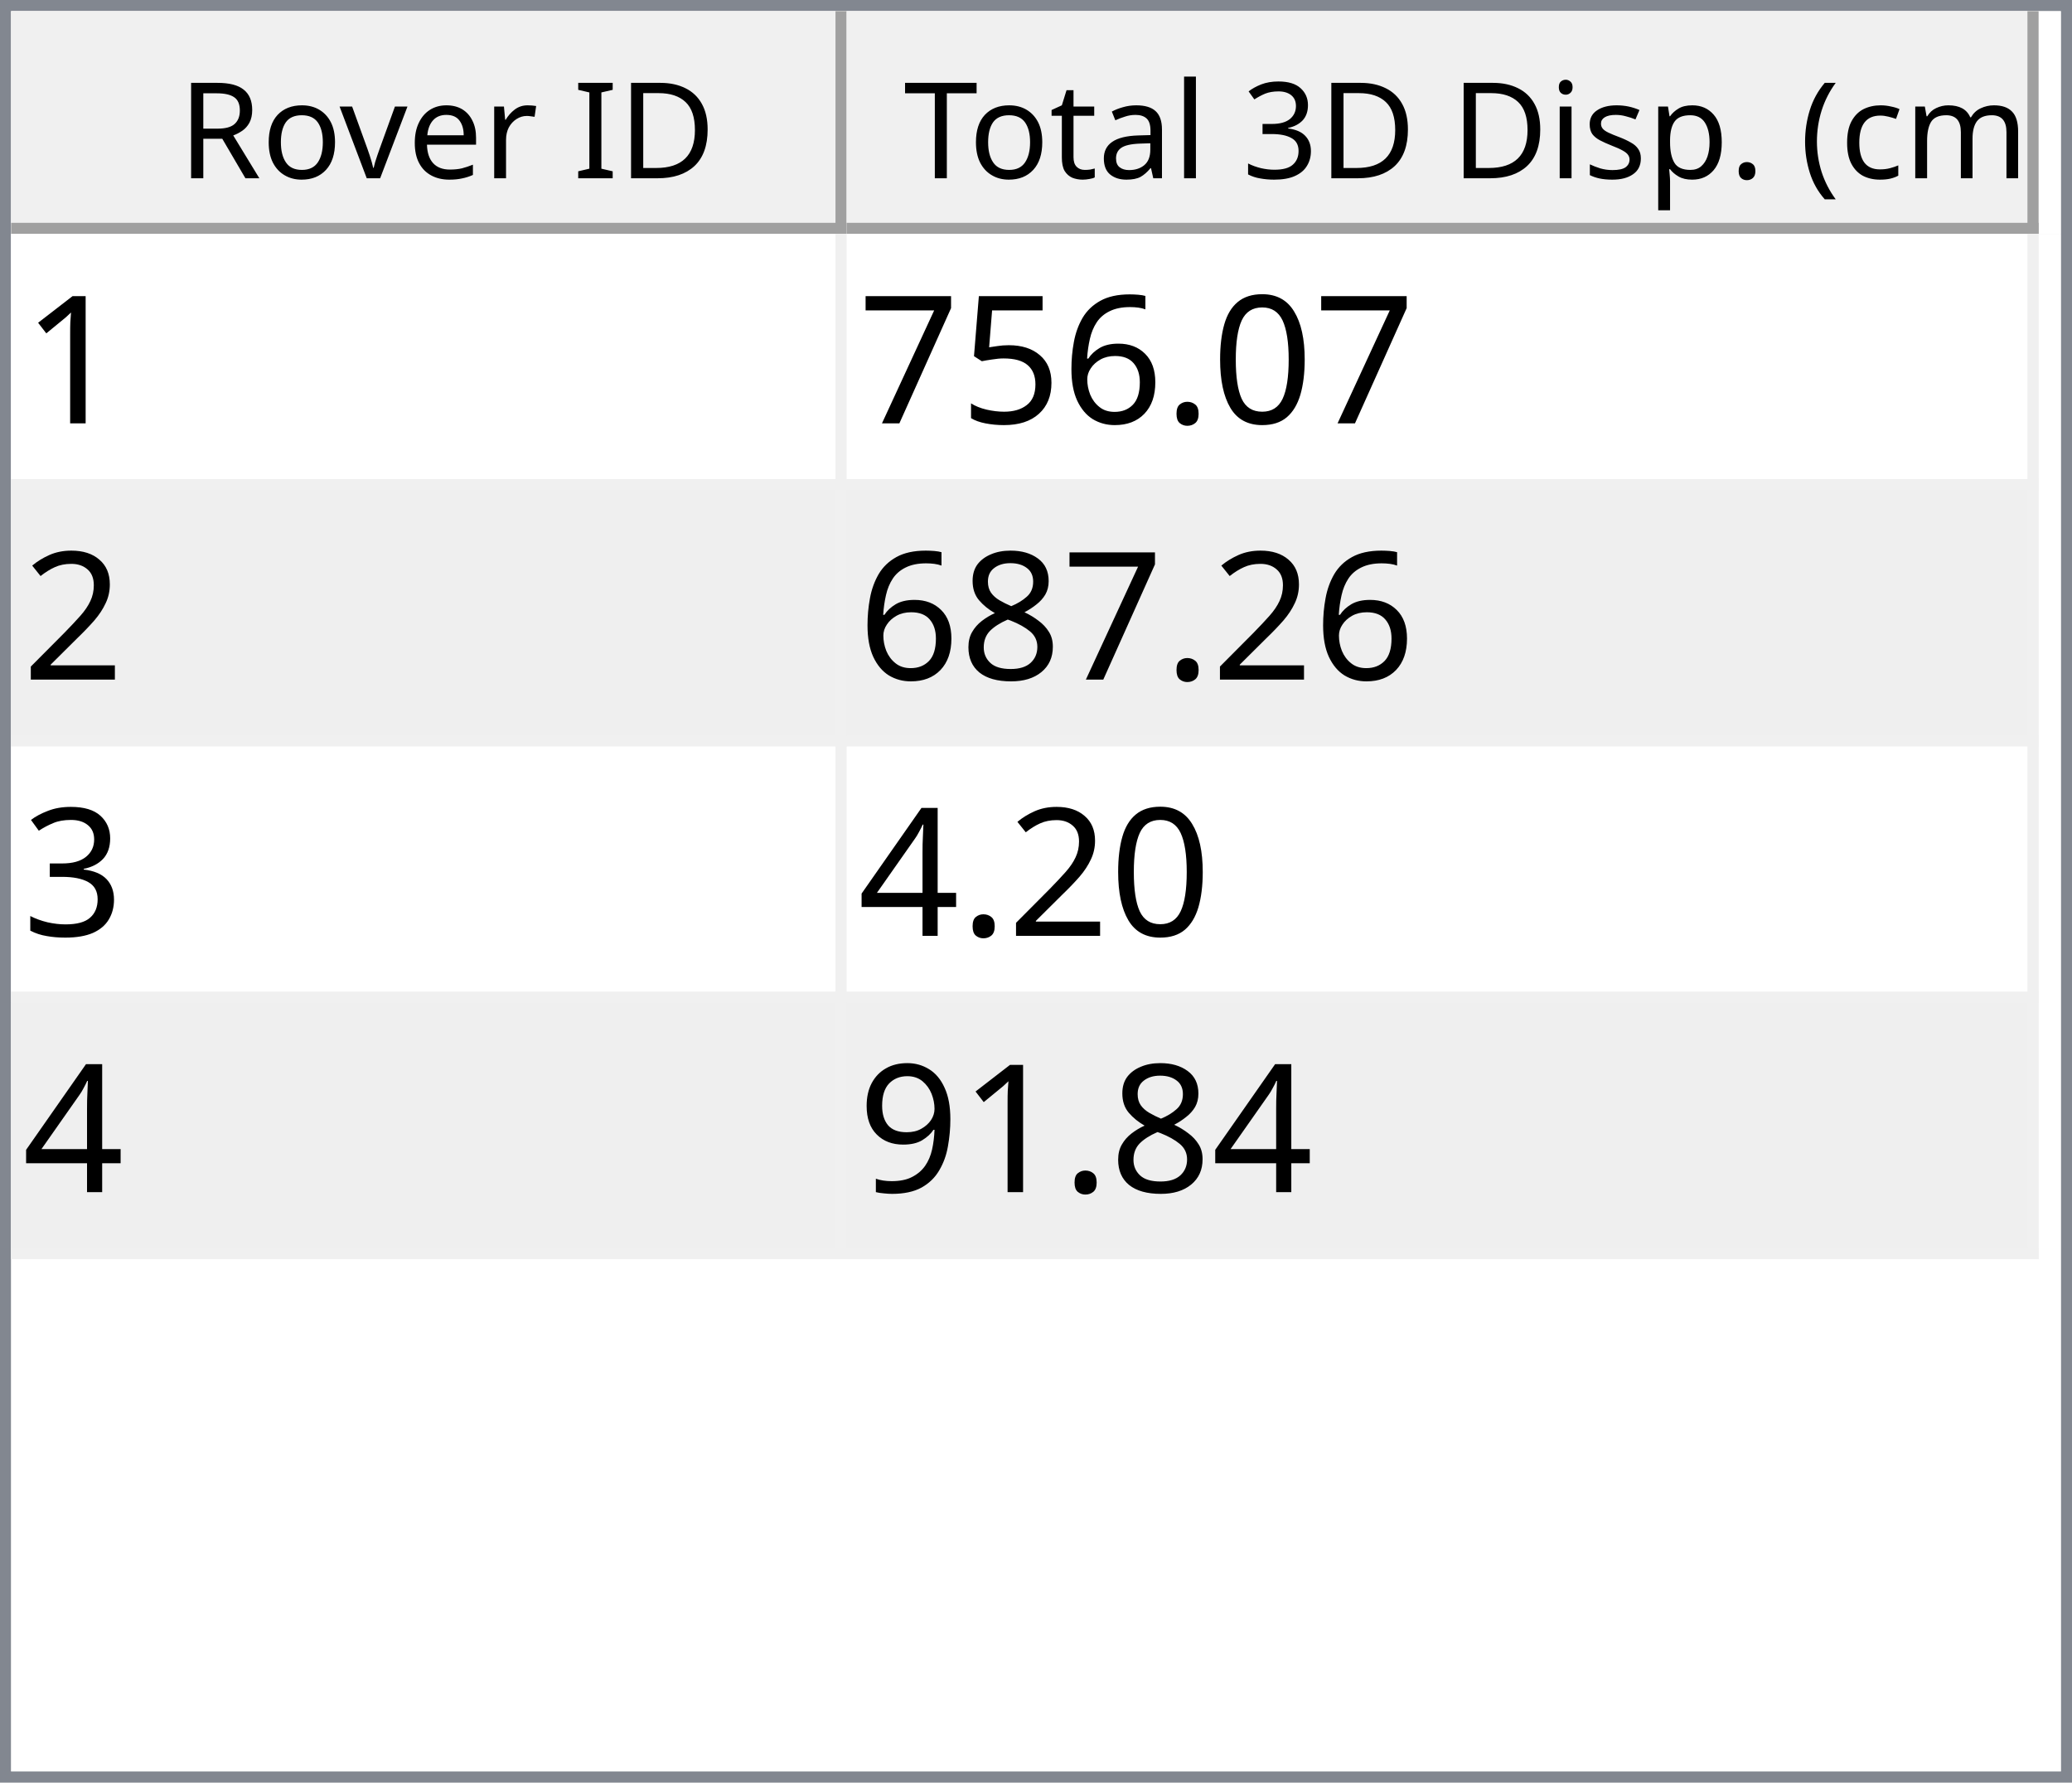
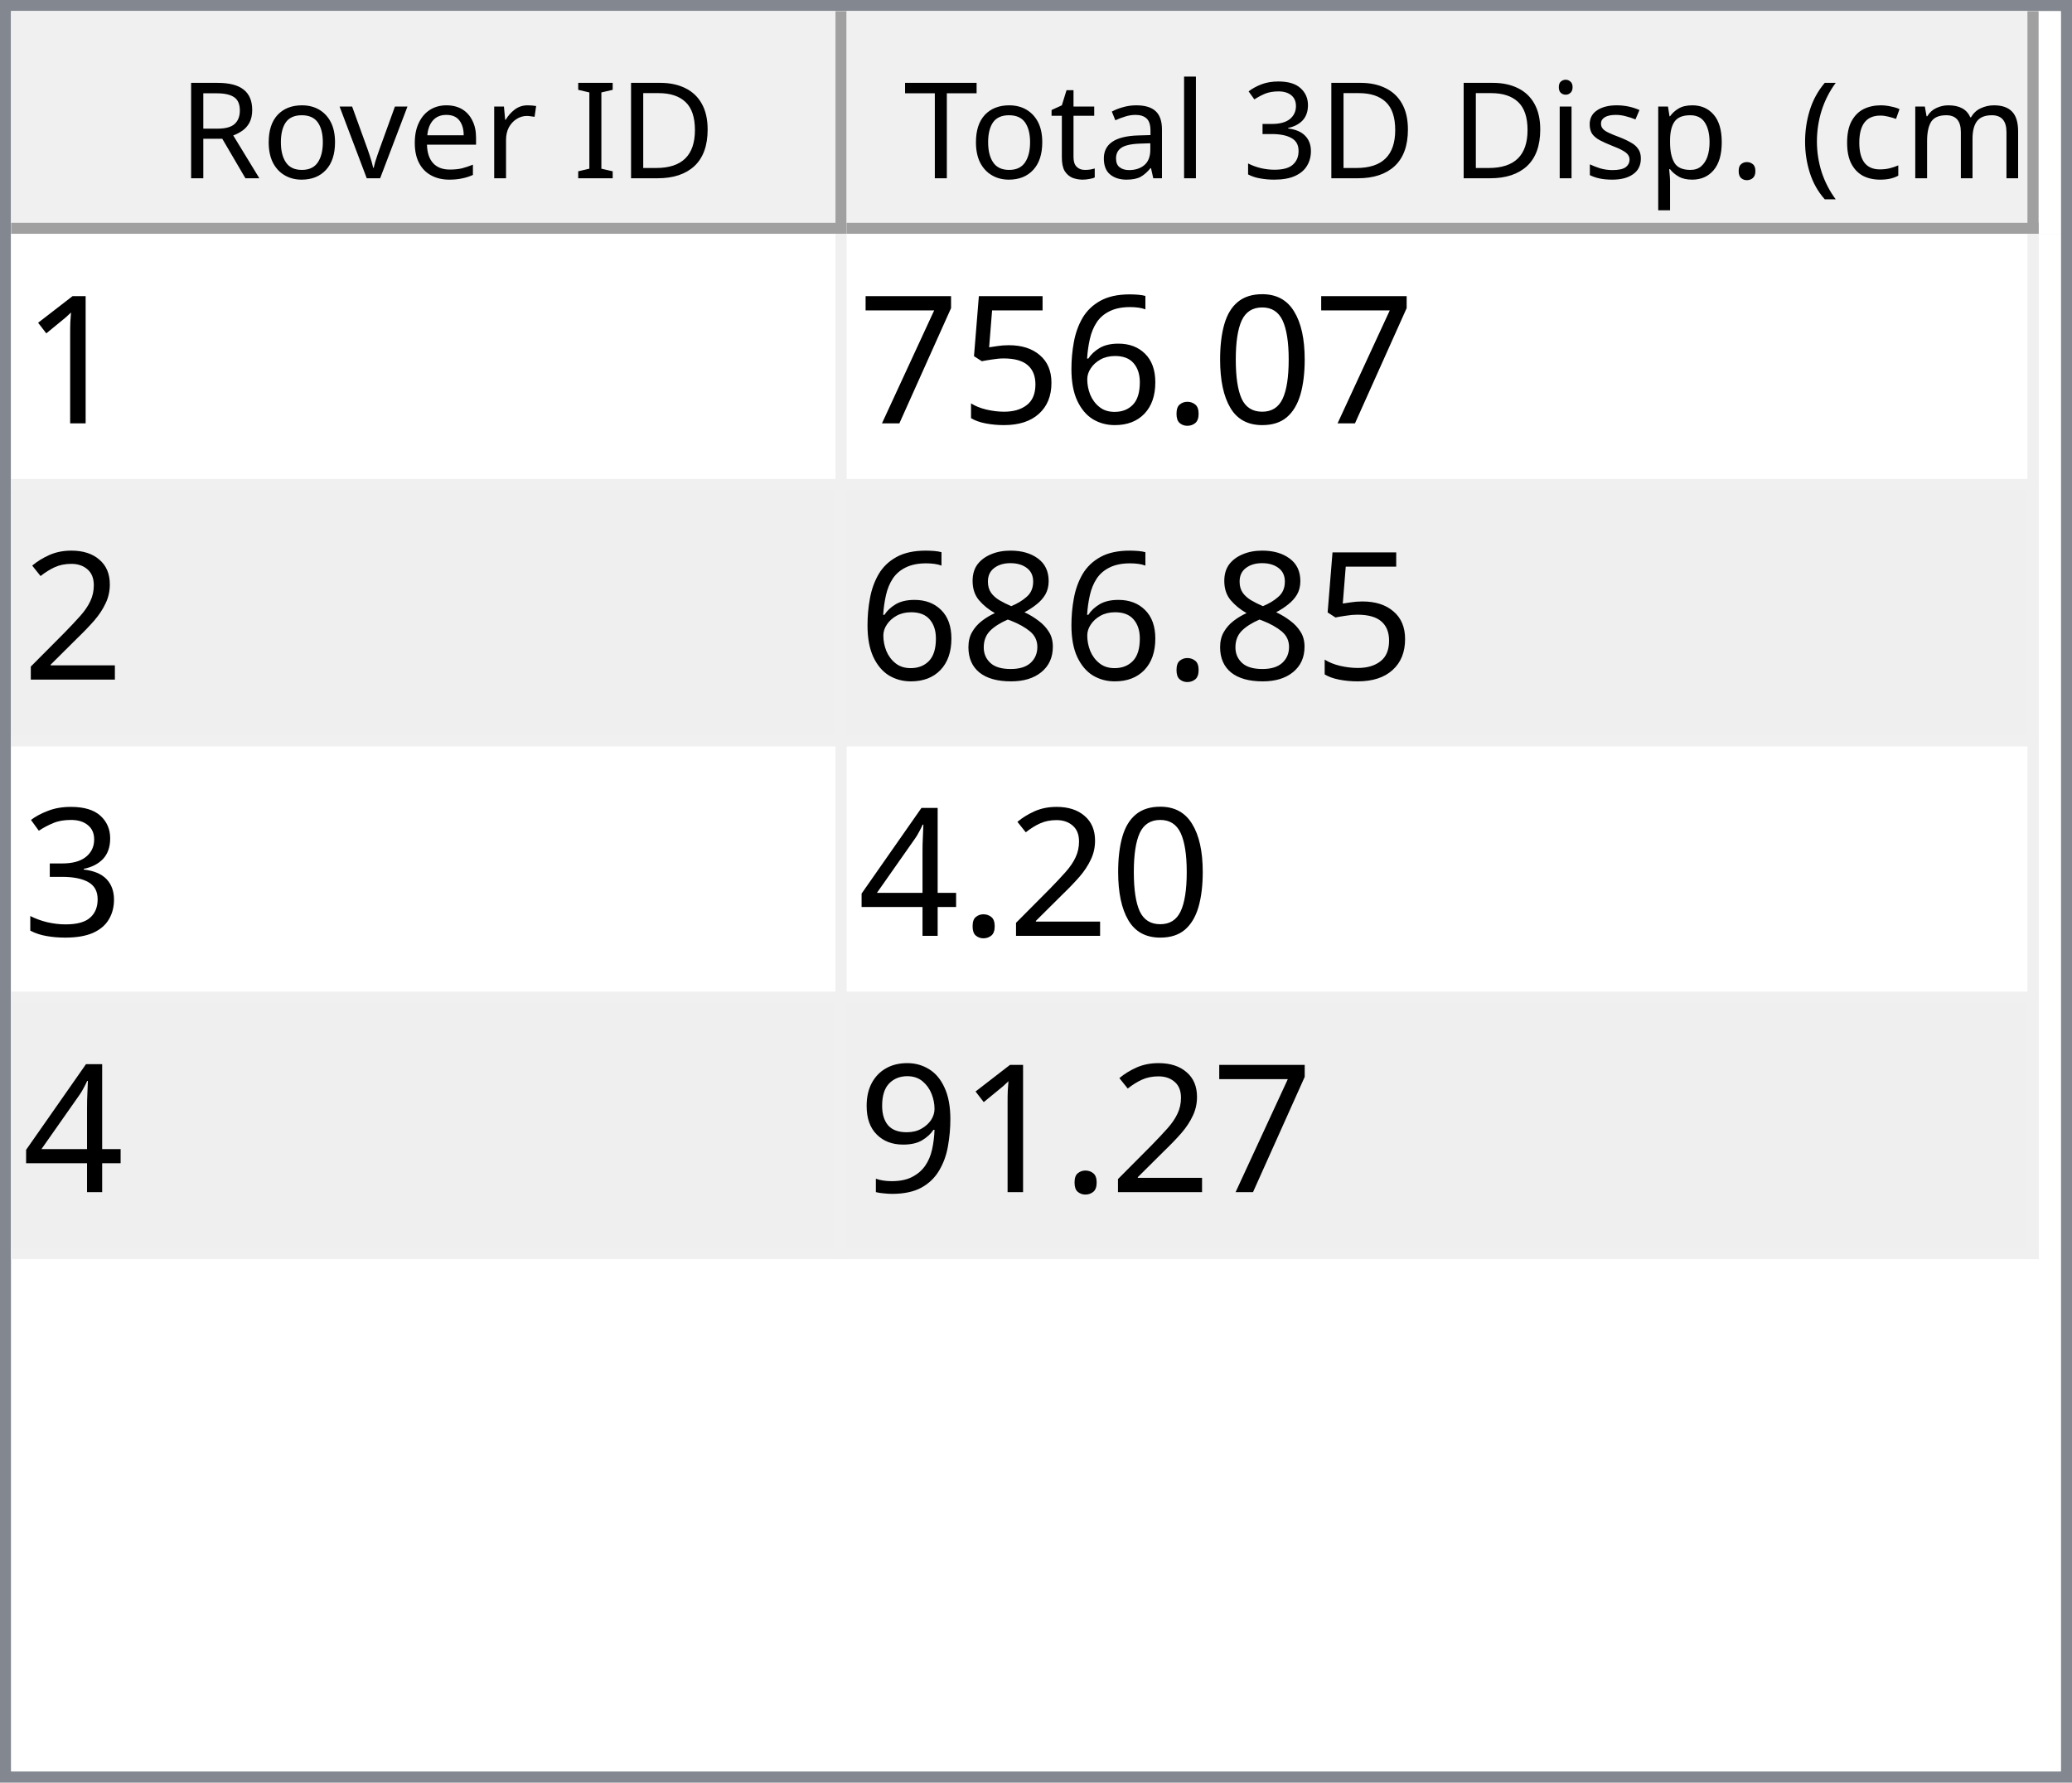
<svg xmlns="http://www.w3.org/2000/svg" style="fill-opacity:1; color-rendering:auto; color-interpolation:auto; text-rendering:auto; stroke:black; stroke-linecap:square; stroke-miterlimit:10; shape-rendering:auto; stroke-opacity:1; fill:black; stroke-dasharray:none; font-weight:normal; stroke-width:1; font-family:'Dialog'; font-style:normal; stroke-linejoin:miter; font-size:12px; stroke-dashoffset:0; image-rendering:auto;" width="186" height="160">
  <defs id="genericDefs" />
  <g>
    <defs id="defs1">
      <clipPath clipPathUnits="userSpaceOnUse" id="clipPath1">
        <path d="M0 0 L186 0 L186 160 L0 160 L0 0 Z" />
      </clipPath>
      <clipPath clipPathUnits="userSpaceOnUse" id="clipPath2">
        <path d="M0 0 L0 160 L186 160 L186 0 Z" />
      </clipPath>
      <clipPath clipPathUnits="userSpaceOnUse" id="clipPath3">
        <path d="M0 0 L0 20 L184 20 L184 0 Z" />
      </clipPath>
      <clipPath clipPathUnits="userSpaceOnUse" id="clipPath4">
        <path d="M0 0 L0 20 L75 20 L75 0 Z" />
      </clipPath>
      <clipPath clipPathUnits="userSpaceOnUse" id="clipPath5">
        <path d="M1 1 L1 19 L74 19 L74 1 Z" />
      </clipPath>
      <clipPath clipPathUnits="userSpaceOnUse" id="clipPath6">
        <path d="M0 0 L0 18 L73 18 L73 0 Z" />
      </clipPath>
      <clipPath clipPathUnits="userSpaceOnUse" id="clipPath7">
        <path d="M-0.5 -0.5 L-0.5 19.5 L74.5 19.5 L74.5 -0.5 Z" />
      </clipPath>
      <clipPath clipPathUnits="userSpaceOnUse" id="clipPath8">
        <path d="M0 0 L0 20 L107 20 L107 0 Z" />
      </clipPath>
      <clipPath clipPathUnits="userSpaceOnUse" id="clipPath9">
        <path d="M1 1 L1 19 L106 19 L106 1 Z" />
      </clipPath>
      <clipPath clipPathUnits="userSpaceOnUse" id="clipPath10">
        <path d="M0 0 L0 18 L105 18 L105 0 Z" />
      </clipPath>
      <clipPath clipPathUnits="userSpaceOnUse" id="clipPath11">
        <path d="M-0.5 -0.5 L-0.5 19.5 L106.5 19.5 L106.5 -0.5 Z" />
      </clipPath>
      <clipPath clipPathUnits="userSpaceOnUse" id="clipPath12">
        <path d="M0 0 L0 138 L184 138 L184 0 Z" />
      </clipPath>
      <clipPath clipPathUnits="userSpaceOnUse" id="clipPath13">
        <path d="M0 0 L0 92 L182 92 L182 0 Z" />
      </clipPath>
      <clipPath clipPathUnits="userSpaceOnUse" id="clipPath14">
        <path d="M-0.5 -0.5 L-0.5 91.5 L181.5 91.5 L181.5 -0.5 Z" />
      </clipPath>
      <clipPath clipPathUnits="userSpaceOnUse" id="clipPath15">
        <path d="M0 0 L0 22 L74 22 L74 0 Z" />
      </clipPath>
      <clipPath clipPathUnits="userSpaceOnUse" id="clipPath16">
        <path d="M0 0 L0 22 L106 22 L106 0 Z" />
      </clipPath>
      <font horiz-adv-x="64.551" id="font1">
        <font-face ascent="107.91" descent="25.098" units-per-em="100" style="font-style:normal; font-family:Segoe UI; font-weight:normal;" />
        <missing-glyph horiz-adv-x="64.551" d="M8.109 0 L8.109 68.266 L56.453 68.266 L56.453 0 L8.109 0 ZM15.328 7.234 L49.219 7.234 L49.219 61.031 L15.328 61.031 L15.328 7.234 Z" />
        <glyph unicode="D" horiz-adv-x="70.117" d="M9.188 0 L9.188 70.016 L28.516 70.016 Q65.531 70.016 65.531 35.891 Q65.531 19.672 55.25 9.836 Q44.969 0 27.734 0 L9.188 0 ZM17.391 62.594 L17.391 7.422 L27.828 7.422 Q41.609 7.422 49.273 14.797 Q56.938 22.172 56.938 35.688 Q56.938 62.594 28.328 62.594 L17.391 62.594 Z" />
        <glyph unicode="I" horiz-adv-x="26.611" d="M17.391 0 L9.188 0 L9.188 70.016 L17.391 70.016 L17.391 0 Z" />
        <glyph unicode=" " horiz-adv-x="27.393" d="" />
        <glyph unicode="r" horiz-adv-x="34.766" d="M34.188 41.891 Q32.078 43.5 28.125 43.5 Q23 43.5 19.555 38.672 Q16.109 33.844 16.109 25.484 L16.109 0 L8.109 0 L8.109 50 L16.109 50 L16.109 39.703 L16.312 39.703 Q18.016 44.969 21.531 47.922 Q25.047 50.875 29.391 50.875 Q32.516 50.875 34.188 50.203 L34.188 41.891 Z" />
        <glyph unicode="e" horiz-adv-x="52.295" d="M48.297 23 L12.984 23 Q13.188 14.656 17.484 10.109 Q21.781 5.562 29.297 5.562 Q37.75 5.562 44.828 11.141 L44.828 3.609 Q38.234 -1.172 27.391 -1.172 Q16.797 -1.172 10.742 5.641 Q4.688 12.453 4.688 24.812 Q4.688 36.469 11.305 43.82 Q17.922 51.172 27.734 51.172 Q37.547 51.172 42.922 44.828 Q48.297 38.484 48.297 27.203 L48.297 23 ZM40.094 29.781 Q40.047 36.719 36.75 40.578 Q33.453 44.438 27.594 44.438 Q21.922 44.438 17.969 40.383 Q14.016 36.328 13.094 29.781 L40.094 29.781 Z" />
        <glyph unicode="v" horiz-adv-x="47.9" d="M47.406 50 L27.484 0 L19.625 0 L0.688 50 L9.469 50 L22.172 13.672 Q23.578 9.672 23.922 6.688 L24.125 6.688 Q24.609 10.453 25.688 13.484 L38.969 50 L47.406 50 Z" />
        <glyph unicode="o" horiz-adv-x="58.594" d="M29 -1.172 Q17.922 -1.172 11.305 5.836 Q4.688 12.844 4.688 24.422 Q4.688 37.016 11.57 44.094 Q18.453 51.172 30.172 51.172 Q41.359 51.172 47.633 44.289 Q53.906 37.406 53.906 25.203 Q53.906 13.234 47.141 6.031 Q40.375 -1.172 29 -1.172 ZM29.594 44.438 Q21.875 44.438 17.383 39.188 Q12.891 33.938 12.891 24.703 Q12.891 15.828 17.43 10.695 Q21.969 5.562 29.594 5.562 Q37.359 5.562 41.531 10.594 Q45.703 15.625 45.703 24.906 Q45.703 34.281 41.531 39.359 Q37.359 44.438 29.594 44.438 Z" />
        <glyph unicode="R" horiz-adv-x="59.814" d="M59.375 0 L49.609 0 L37.891 19.625 Q36.281 22.359 34.766 24.289 Q33.25 26.219 31.664 27.438 Q30.078 28.656 28.25 29.219 Q26.422 29.781 24.125 29.781 L17.391 29.781 L17.391 0 L9.188 0 L9.188 70.016 L30.078 70.016 Q34.672 70.016 38.555 68.867 Q42.438 67.719 45.289 65.375 Q48.141 63.031 49.758 59.547 Q51.375 56.062 51.375 51.375 Q51.375 47.703 50.273 44.656 Q49.172 41.609 47.148 39.211 Q45.125 36.812 42.266 35.133 Q39.406 33.453 35.844 32.516 L35.844 32.328 Q37.594 31.547 38.891 30.547 Q40.188 29.547 41.359 28.18 Q42.531 26.812 43.68 25.078 Q44.828 23.344 46.234 21.047 L59.375 0 ZM17.391 62.594 L17.391 37.203 L28.516 37.203 Q31.594 37.203 34.203 38.133 Q36.812 39.062 38.719 40.797 Q40.625 42.531 41.703 45.047 Q42.781 47.562 42.781 50.688 Q42.781 56.297 39.141 59.445 Q35.5 62.594 28.609 62.594 L17.391 62.594 Z" />
        <glyph unicode=")" horiz-adv-x="30.176" d="M8.297 -15.922 L1.172 -15.922 Q16.406 2.344 16.406 26.812 Q16.406 51.469 1.078 70.016 L8.297 70.016 Q23.531 52.156 23.531 26.703 Q23.531 1.375 8.297 -15.922 Z" />
        <glyph unicode="m" horiz-adv-x="86.133" d="M79.109 0 L71.094 0 L71.094 28.719 Q71.094 37.016 68.531 40.727 Q65.969 44.438 59.906 44.438 Q54.781 44.438 51.195 39.75 Q47.609 35.062 47.609 28.516 L47.609 0 L39.594 0 L39.594 29.688 Q39.594 44.438 28.219 44.438 Q22.953 44.438 19.531 40.016 Q16.109 35.594 16.109 28.516 L16.109 0 L8.109 0 L8.109 50 L16.109 50 L16.109 42.094 L16.312 42.094 Q21.625 51.172 31.844 51.172 Q36.969 51.172 40.773 48.312 Q44.578 45.453 46 40.828 Q51.562 51.172 62.594 51.172 Q79.109 51.172 79.109 30.812 L79.109 0 Z" />
        <glyph unicode="c" horiz-adv-x="46.191" d="M42.188 2.297 Q36.422 -1.172 28.516 -1.172 Q17.828 -1.172 11.258 5.789 Q4.688 12.75 4.688 23.828 Q4.688 36.188 11.766 43.68 Q18.844 51.172 30.672 51.172 Q37.25 51.172 42.281 48.734 L42.281 40.531 Q36.719 44.438 30.375 44.438 Q22.703 44.438 17.797 38.945 Q12.891 33.453 12.891 24.516 Q12.891 15.719 17.508 10.641 Q22.125 5.562 29.891 5.562 Q36.422 5.562 42.188 9.906 L42.188 2.297 Z" />
        <glyph unicode="(" horiz-adv-x="30.176" d="M29.109 -15.922 L21.969 -15.922 Q6.844 1.375 6.844 26.703 Q6.844 52.156 21.969 70.016 L29.203 70.016 Q13.875 51.469 13.875 26.812 Q13.875 2.344 29.109 -15.922 Z" />
        <glyph unicode="." horiz-adv-x="21.68" d="M10.891 -1.078 Q8.641 -1.078 7.055 0.539 Q5.469 2.156 5.469 4.391 Q5.469 6.641 7.055 8.273 Q8.641 9.906 10.891 9.906 Q13.188 9.906 14.797 8.273 Q16.406 6.641 16.406 4.391 Q16.406 2.156 14.797 0.539 Q13.188 -1.078 10.891 -1.078 Z" />
        <glyph unicode="p" horiz-adv-x="58.789" d="M16.312 7.234 L16.109 7.234 L16.109 -23 L8.109 -23 L8.109 50 L16.109 50 L16.109 41.219 L16.312 41.219 Q22.219 51.172 33.594 51.172 Q43.266 51.172 48.688 44.461 Q54.109 37.75 54.109 26.469 Q54.109 13.922 48 6.375 Q41.891 -1.172 31.297 -1.172 Q21.578 -1.172 16.312 7.234 ZM16.109 27.391 L16.109 20.406 Q16.109 14.203 20.141 9.883 Q24.172 5.562 30.375 5.562 Q37.641 5.562 41.773 11.133 Q45.906 16.703 45.906 26.609 Q45.906 34.969 42.047 39.703 Q38.188 44.438 31.594 44.438 Q24.609 44.438 20.359 39.578 Q16.109 34.719 16.109 27.391 Z" />
        <glyph unicode="s" horiz-adv-x="42.432" d="M5.078 1.812 L5.078 10.406 Q11.625 5.562 19.484 5.562 Q30.031 5.562 30.031 12.594 Q30.031 14.594 29.125 15.992 Q28.219 17.391 26.68 18.461 Q25.141 19.531 23.07 20.383 Q21 21.234 18.609 22.172 Q15.281 23.484 12.766 24.828 Q10.25 26.172 8.57 27.859 Q6.891 29.547 6.031 31.695 Q5.172 33.844 5.172 36.719 Q5.172 40.234 6.789 42.945 Q8.406 45.656 11.086 47.484 Q13.766 49.312 17.211 50.242 Q20.656 51.172 24.312 51.172 Q30.812 51.172 35.938 48.922 L35.938 40.828 Q30.422 44.438 23.25 44.438 Q21 44.438 19.195 43.922 Q17.391 43.406 16.094 42.477 Q14.797 41.547 14.086 40.258 Q13.375 38.969 13.375 37.406 Q13.375 35.453 14.086 34.133 Q14.797 32.812 16.164 31.789 Q17.531 30.766 19.484 29.938 Q21.438 29.109 23.922 28.125 Q27.25 26.859 29.883 25.516 Q32.516 24.172 34.375 22.484 Q36.234 20.797 37.234 18.602 Q38.234 16.406 38.234 13.375 Q38.234 9.672 36.602 6.938 Q34.969 4.203 32.234 2.398 Q29.5 0.594 25.93 -0.289 Q22.359 -1.172 18.453 -1.172 Q10.75 -1.172 5.078 1.812 Z" />
        <glyph unicode="i" horiz-adv-x="24.219" d="M12.203 62.703 Q10.062 62.703 8.547 64.164 Q7.031 65.625 7.031 67.875 Q7.031 70.125 8.547 71.609 Q10.062 73.094 12.203 73.094 Q14.406 73.094 15.945 71.609 Q17.484 70.125 17.484 67.875 Q17.484 65.719 15.945 64.211 Q14.406 62.703 12.203 62.703 ZM16.109 0 L8.109 0 L8.109 50 L16.109 50 L16.109 0 Z" />
        <glyph unicode="3" horiz-adv-x="53.906" d="M46.531 19.828 Q46.531 15.094 44.75 11.211 Q42.969 7.328 39.719 4.57 Q36.469 1.812 31.93 0.297 Q27.391 -1.219 21.922 -1.219 Q11.922 -1.219 6 2.594 L6 11.188 Q13.094 5.609 22.219 5.609 Q25.875 5.609 28.828 6.539 Q31.781 7.469 33.906 9.227 Q36.031 10.984 37.18 13.477 Q38.328 15.969 38.328 19.094 Q38.328 32.812 18.797 32.812 L12.984 32.812 L12.984 39.594 L18.5 39.594 Q35.797 39.594 35.797 52.484 Q35.797 64.406 22.609 64.406 Q15.188 64.406 8.688 59.422 L8.688 67.188 Q15.375 71.188 24.609 71.188 Q29 71.188 32.57 69.969 Q36.141 68.75 38.68 66.555 Q41.219 64.359 42.609 61.281 Q44 58.203 44 54.5 Q44 40.672 30.031 36.719 L30.031 36.531 Q33.594 36.141 36.625 34.797 Q39.656 33.453 41.852 31.305 Q44.047 29.156 45.289 26.25 Q46.531 23.344 46.531 19.828 Z" />
        <glyph unicode="l" horiz-adv-x="24.219" d="M16.109 0 L8.109 0 L8.109 74.031 L16.109 74.031 L16.109 0 Z" />
        <glyph unicode="a" horiz-adv-x="50.879" d="M43.891 0 L35.891 0 L35.891 7.812 L35.688 7.812 Q30.469 -1.172 20.312 -1.172 Q12.844 -1.172 8.617 2.781 Q4.391 6.734 4.391 13.281 Q4.391 27.297 20.906 29.594 L35.891 31.688 Q35.891 44.438 25.594 44.438 Q16.547 44.438 9.281 38.281 L9.281 46.484 Q16.656 51.172 26.266 51.172 Q43.891 51.172 43.891 32.516 L43.891 0 ZM35.891 25.297 L23.828 23.641 Q18.266 22.859 15.43 20.875 Q12.594 18.891 12.594 13.875 Q12.594 10.203 15.211 7.883 Q17.828 5.562 22.172 5.562 Q28.125 5.562 32.008 9.742 Q35.891 13.922 35.891 20.312 L35.891 25.297 Z" />
        <glyph unicode="t" horiz-adv-x="33.887" d="M31.297 0.484 Q28.469 -1.078 23.828 -1.078 Q10.688 -1.078 10.688 13.578 L10.688 43.172 L2.094 43.172 L2.094 50 L10.688 50 L10.688 62.203 L18.703 64.797 L18.703 50 L31.297 50 L31.297 43.172 L18.703 43.172 L18.703 14.984 Q18.703 9.969 20.414 7.82 Q22.125 5.672 26.078 5.672 Q29.109 5.672 31.297 7.328 L31.297 0.484 Z" />
        <glyph unicode="T" horiz-adv-x="52.393" d="M50.594 62.594 L30.375 62.594 L30.375 0 L22.172 0 L22.172 62.594 L2 62.594 L2 70.016 L50.594 70.016 L50.594 62.594 Z" />
      </font>
      <font horiz-adv-x="75.0" id="font2">
        <font-face ascent="100.537" descent="21.973" units-per-em="100" style="font-style:normal; font-family:sans-serif; font-weight:normal;" />
        <missing-glyph horiz-adv-x="75.0" d="M12.5 0 L12.5 62.5 L62.5 62.5 L62.5 0 L12.5 0 ZM14.062 1.562 L60.938 1.562 L60.938 60.938 L14.062 60.938 L14.062 1.562 Z" />
        <glyph unicode="1" horiz-adv-x="55.615" d="M37.25 0 L28.469 0 L28.469 56 Q25.297 52.984 20.141 49.953 Q14.984 46.922 10.891 45.406 L10.891 53.906 Q18.266 57.375 23.781 62.305 Q29.297 67.234 31.594 71.875 L37.25 71.875 L37.25 0 Z" />
        <glyph unicode="0" horiz-adv-x="55.615" d="M4.156 35.297 Q4.156 48 6.766 55.742 Q9.375 63.484 14.523 67.68 Q19.672 71.875 27.484 71.875 Q33.25 71.875 37.594 69.555 Q41.938 67.234 44.773 62.867 Q47.609 58.5 49.219 52.227 Q50.828 45.953 50.828 35.297 Q50.828 22.703 48.242 14.969 Q45.656 7.234 40.508 3.008 Q35.359 -1.219 27.484 -1.219 Q17.141 -1.219 11.234 6.203 Q4.156 15.141 4.156 35.297 ZM13.188 35.297 Q13.188 17.672 17.312 11.836 Q21.438 6 27.484 6 Q33.547 6 37.672 11.859 Q41.797 17.719 41.797 35.297 Q41.797 52.984 37.672 58.789 Q33.547 64.594 27.391 64.594 Q21.344 64.594 17.719 59.469 Q13.188 52.938 13.188 35.297 Z" />
        <glyph unicode="." horiz-adv-x="27.783" d="M9.078 0 L9.078 10.016 L19.094 10.016 L19.094 0 L9.078 0 Z" />
        <glyph unicode="6" horiz-adv-x="55.615" d="M49.75 54.047 L41.016 53.375 Q39.844 58.547 37.703 60.891 Q34.125 64.656 28.906 64.656 Q24.703 64.656 21.531 62.312 Q17.391 59.281 14.992 53.469 Q12.594 47.656 12.5 36.922 Q15.672 41.75 20.266 44.094 Q24.859 46.438 29.891 46.438 Q38.672 46.438 44.852 39.969 Q51.031 33.5 51.031 23.25 Q51.031 16.5 48.125 10.719 Q45.219 4.938 40.141 1.859 Q35.062 -1.219 28.609 -1.219 Q17.625 -1.219 10.695 6.859 Q3.766 14.938 3.766 33.5 Q3.766 54.25 11.422 63.672 Q18.109 71.875 29.438 71.875 Q37.891 71.875 43.289 67.141 Q48.688 62.406 49.75 54.047 ZM13.875 23.188 Q13.875 18.656 15.797 14.508 Q17.719 10.359 21.188 8.18 Q24.656 6 28.469 6 Q34.031 6 38.039 10.492 Q42.047 14.984 42.047 22.703 Q42.047 30.125 38.086 34.398 Q34.125 38.672 28.125 38.672 Q22.172 38.672 18.023 34.398 Q13.875 30.125 13.875 23.188 Z" />
        <glyph unicode="5" horiz-adv-x="55.615" d="M4.156 18.75 L13.375 19.531 Q14.406 12.797 18.141 9.398 Q21.875 6 27.156 6 Q33.5 6 37.891 10.789 Q42.281 15.578 42.281 23.484 Q42.281 31 38.062 35.352 Q33.844 39.703 27 39.703 Q22.75 39.703 19.336 37.773 Q15.922 35.844 13.969 32.766 L5.719 33.844 L12.641 70.609 L48.25 70.609 L48.25 62.203 L19.672 62.203 L15.828 42.969 Q22.266 47.469 29.344 47.469 Q38.719 47.469 45.164 40.969 Q51.609 34.469 51.609 24.266 Q51.609 14.547 45.953 7.469 Q39.062 -1.219 27.156 -1.219 Q17.391 -1.219 11.211 4.25 Q5.031 9.719 4.156 18.75 Z" />
        <glyph unicode="7" horiz-adv-x="55.615" d="M4.734 62.203 L4.734 70.656 L51.078 70.656 L51.078 63.812 Q44.234 56.547 37.523 44.484 Q30.812 32.422 27.156 19.672 Q24.516 10.688 23.781 0 L14.75 0 Q14.891 8.453 18.062 20.414 Q21.234 32.375 27.172 43.484 Q33.109 54.594 39.797 62.203 L4.734 62.203 Z" />
        <glyph unicode="2" horiz-adv-x="55.615" d="M50.344 8.453 L50.344 0 L3.031 0 Q2.938 3.172 4.047 6.109 Q5.859 10.938 9.836 15.625 Q13.812 20.312 21.344 26.469 Q33.016 36.031 37.117 41.625 Q41.219 47.219 41.219 52.203 Q41.219 57.422 37.477 61.008 Q33.734 64.594 27.734 64.594 Q21.391 64.594 17.578 60.789 Q13.766 56.984 13.719 50.25 L4.688 51.172 Q5.609 61.281 11.664 66.578 Q17.719 71.875 27.938 71.875 Q38.234 71.875 44.242 66.164 Q50.25 60.453 50.25 52 Q50.25 47.703 48.492 43.555 Q46.734 39.406 42.656 34.812 Q38.578 30.219 29.109 22.219 Q21.188 15.578 18.945 13.211 Q16.703 10.844 15.234 8.453 L50.344 8.453 Z" />
        <glyph unicode="8" horiz-adv-x="55.615" d="M17.672 38.812 Q12.203 40.828 9.57 44.539 Q6.938 48.25 6.938 53.422 Q6.938 61.234 12.555 66.555 Q18.172 71.875 27.484 71.875 Q36.859 71.875 42.578 66.43 Q48.297 60.984 48.297 53.172 Q48.297 48.188 45.68 44.508 Q43.062 40.828 37.75 38.812 Q44.344 36.672 47.781 31.883 Q51.219 27.094 51.219 20.453 Q51.219 11.281 44.727 5.031 Q38.234 -1.219 27.641 -1.219 Q17.047 -1.219 10.547 5.055 Q4.047 11.328 4.047 20.703 Q4.047 27.688 7.594 32.398 Q11.141 37.109 17.672 38.812 ZM15.922 53.719 Q15.922 48.641 19.195 45.414 Q22.469 42.188 27.688 42.188 Q32.766 42.188 36.016 45.383 Q39.266 48.578 39.266 53.219 Q39.266 58.062 35.914 61.359 Q32.562 64.656 27.594 64.656 Q22.562 64.656 19.242 61.43 Q15.922 58.203 15.922 53.719 ZM13.094 20.656 Q13.094 16.891 14.875 13.375 Q16.656 9.859 20.172 7.93 Q23.688 6 27.734 6 Q34.031 6 38.133 10.055 Q42.234 14.109 42.234 20.359 Q42.234 26.703 38.016 30.859 Q33.797 35.016 27.438 35.016 Q21.234 35.016 17.164 30.914 Q13.094 26.812 13.094 20.656 Z" />
        <glyph unicode="3" horiz-adv-x="55.615" d="M4.203 18.891 L12.984 20.062 Q14.5 12.594 18.141 9.297 Q21.781 6 27 6 Q33.203 6 37.477 10.297 Q41.75 14.594 41.75 20.953 Q41.75 27 37.797 30.93 Q33.844 34.859 27.734 34.859 Q25.25 34.859 21.531 33.891 L22.516 41.609 Q23.391 41.5 23.922 41.5 Q29.547 41.5 34.039 44.43 Q38.531 47.359 38.531 53.469 Q38.531 58.297 35.258 61.477 Q31.984 64.656 26.812 64.656 Q21.688 64.656 18.266 61.43 Q14.844 58.203 13.875 51.766 L5.078 53.328 Q6.688 62.156 12.398 67.016 Q18.109 71.875 26.609 71.875 Q32.469 71.875 37.398 69.359 Q42.328 66.844 44.945 62.5 Q47.562 58.156 47.562 53.266 Q47.562 48.641 45.07 44.828 Q42.578 41.016 37.703 38.766 Q44.047 37.312 47.562 32.695 Q51.078 28.078 51.078 21.141 Q51.078 11.766 44.242 5.25 Q37.406 -1.266 26.953 -1.266 Q17.531 -1.266 11.305 4.352 Q5.078 9.969 4.203 18.891 Z" />
        <glyph unicode="4" horiz-adv-x="55.615" d="M32.328 0 L32.328 17.141 L1.266 17.141 L1.266 25.203 L33.938 71.578 L41.109 71.578 L41.109 25.203 L50.781 25.203 L50.781 17.141 L41.109 17.141 L41.109 0 L32.328 0 ZM32.328 25.203 L32.328 57.469 L9.906 25.203 L32.328 25.203 Z" />
        <glyph unicode="9" horiz-adv-x="55.615" d="M5.469 16.547 L13.922 17.328 Q14.984 11.375 18.016 8.688 Q21.047 6 25.781 6 Q29.828 6 32.883 7.859 Q35.938 9.719 37.891 12.82 Q39.844 15.922 41.164 21.195 Q42.484 26.469 42.484 31.938 Q42.484 32.516 42.438 33.688 Q39.797 29.5 35.234 26.883 Q30.672 24.266 25.344 24.266 Q16.453 24.266 10.305 30.711 Q4.156 37.156 4.156 47.703 Q4.156 58.594 10.578 65.234 Q17 71.875 26.656 71.875 Q33.641 71.875 39.43 68.117 Q45.219 64.359 48.219 57.398 Q51.219 50.438 51.219 37.25 Q51.219 23.531 48.242 15.406 Q45.266 7.281 39.383 3.031 Q33.5 -1.219 25.594 -1.219 Q17.188 -1.219 11.867 3.445 Q6.547 8.109 5.469 16.547 ZM41.453 48.141 Q41.453 55.719 37.43 60.156 Q33.406 64.594 27.734 64.594 Q21.875 64.594 17.531 59.812 Q13.188 55.031 13.188 47.406 Q13.188 40.578 17.312 36.305 Q21.438 32.031 27.484 32.031 Q33.594 32.031 37.523 36.305 Q41.453 40.578 41.453 48.141 Z" />
      </font>
    </defs>
    <g style="fill:white; stroke:white;">
      <rect x="0" y="0" width="186" style="clip-path:url(#clipPath1); stroke:none;" height="160" />
    </g>
    <g style="fill:white; text-rendering:optimizeSpeed; color-rendering:optimizeSpeed; image-rendering:optimizeSpeed; shape-rendering:crispEdges; stroke:white; color-interpolation:sRGB;">
      <rect x="0" width="186" height="160" y="0" style="stroke:none;" />
      <path style="stroke:none;" d="M0 160 L186 160 L186 0 L0 0 Z" />
    </g>
    <g style="fill:rgb(240,240,240); font-family:'Segoe UI'; stroke:rgb(240,240,240);">
      <rect x="0" y="0" width="186" style="clip-path:url(#clipPath2); stroke:none;" height="160" />
    </g>
    <g style="fill:rgb(130,135,144); font-family:'Segoe UI'; stroke:rgb(130,135,144);">
      <path d="M0 0 L186 0 L186 160 L0 160 L0 0 ZM1 1 L185 1 L185 159 L1 159 L1 1 Z" style="fill-rule:evenodd; clip-path:url(#clipPath2); stroke:none;" />
    </g>
    <g style="fill:white; font-family:'Segoe UI'; stroke:white;" transform="translate(1,1)">
      <rect x="0" y="0" width="184" style="clip-path:url(#clipPath3); stroke:none;" height="20" />
    </g>
    <g style="fill:rgb(240,240,240); font-family:'Segoe UI'; stroke:rgb(240,240,240);" transform="translate(1,1)">
      <rect x="0" y="0" width="75" style="clip-path:url(#clipPath4); stroke:none;" height="20" />
    </g>
    <g style="font-family:'Segoe UI';" transform="translate(2,2)">
      <text x="14" xml:space="preserve" y="14" style="clip-path:url(#clipPath6); stroke:none;">Rover ID</text>
    </g>
    <g style="fill:rgb(160,160,160); font-family:'Segoe UI'; stroke:rgb(160,160,160); stroke-linejoin:bevel;" transform="translate(1.5,1.5)">
      <line x1="74" x2="74" y1="0" style="fill:none; clip-path:url(#clipPath7);" y2="19" />
    </g>
    <g style="fill:rgb(160,160,160); font-family:'Segoe UI'; stroke:rgb(160,160,160); stroke-linejoin:bevel;" transform="matrix(1,0,0,1,1,1) translate(0.5,0.5)">
      <line x1="0" x2="74" y1="19" style="fill:none; clip-path:url(#clipPath7);" y2="19" />
    </g>
    <g style="fill:rgb(240,240,240); font-family:'Segoe UI'; stroke:rgb(240,240,240);" transform="translate(76,1)">
      <rect x="0" y="0" width="107" style="clip-path:url(#clipPath8); stroke:none;" height="20" />
    </g>
    <g style="font-family:'Segoe UI';" transform="translate(77,2)">
      <text x="1" xml:space="preserve" y="14" style="clip-path:url(#clipPath10); stroke:none;"> Total 3D Disp. (cm)</text>
    </g>
    <g style="fill:rgb(160,160,160); font-family:'Segoe UI'; stroke:rgb(160,160,160); stroke-linejoin:bevel;" transform="translate(76.5,1.5)">
      <line x1="106" x2="106" y1="0" style="fill:none; clip-path:url(#clipPath11);" y2="19" />
    </g>
    <g style="fill:rgb(160,160,160); font-family:'Segoe UI'; stroke:rgb(160,160,160); stroke-linejoin:bevel;" transform="matrix(1,0,0,1,76,1) translate(0.5,0.5)">
      <line x1="0" x2="106" y1="19" style="fill:none; clip-path:url(#clipPath11);" y2="19" />
    </g>
    <g style="fill:white; font-family:'Segoe UI'; stroke:white;" transform="translate(1,21)">
      <rect x="0" y="0" width="184" style="clip-path:url(#clipPath12); stroke:none;" height="138" />
    </g>
    <g style="fill:rgb(240,240,240); font-size:16px; font-family:sans-serif; stroke:rgb(240,240,240);" transform="translate(1,21)">
      <rect x="0" y="0" width="182" style="clip-path:url(#clipPath13); stroke:none;" height="92" />
      <line transform="translate(0.5,0.5)" x1="0" x2="181" y1="22" style="clip-path:url(#clipPath14); fill:none; stroke-linejoin:bevel;" y2="22" />
    </g>
    <g transform="matrix(1,0,0,1,1,21) translate(0.5,0.5)" style="fill:rgb(240,240,240); font-size:16px; font-family:sans-serif; stroke:rgb(240,240,240); stroke-linejoin:bevel;">
      <line x1="0" x2="181" y1="45" style="fill:none; clip-path:url(#clipPath14);" y2="45" />
    </g>
    <g transform="matrix(1,0,0,1,1,21) translate(0.5,0.5)" style="fill:rgb(240,240,240); font-size:16px; font-family:sans-serif; stroke:rgb(240,240,240); stroke-linejoin:bevel;">
      <line x1="0" x2="181" y1="68" style="fill:none; clip-path:url(#clipPath14);" y2="68" />
    </g>
    <g transform="matrix(1,0,0,1,1,21) translate(0.5,0.5)" style="fill:rgb(240,240,240); font-size:16px; font-family:sans-serif; stroke:rgb(240,240,240); stroke-linejoin:bevel;">
      <line x1="0" x2="181" y1="91" style="fill:none; clip-path:url(#clipPath14);" y2="91" />
    </g>
    <g transform="matrix(1,0,0,1,1,21) translate(0.5,0.5)" style="fill:rgb(240,240,240); font-size:16px; font-family:sans-serif; stroke:rgb(240,240,240); stroke-linejoin:bevel;">
      <line x1="74" x2="74" y1="0" style="fill:none; clip-path:url(#clipPath14);" y2="91" />
    </g>
    <g transform="matrix(1,0,0,1,1,21) translate(0.5,0.5)" style="fill:rgb(240,240,240); font-size:16px; font-family:sans-serif; stroke:rgb(240,240,240); stroke-linejoin:bevel;">
      <line x1="181" x2="181" y1="0" style="fill:none; clip-path:url(#clipPath14);" y2="91" />
    </g>
    <g style="fill:white; font-size:16px; font-family:sans-serif; stroke:white;" transform="matrix(1,0,0,1,1,21)">
      <rect x="0" y="0" width="74" style="clip-path:url(#clipPath15); stroke:none;" height="22" />
      <text x="1" y="17" style="fill:black; clip-path:url(#clipPath15); stroke:none;" xml:space="preserve">1</text>
    </g>
    <g style="fill:white; font-size:16px; font-family:sans-serif; stroke:white;" transform="matrix(1,0,0,1,1,21) translate(75,0)">
      <rect x="0" y="0" width="106" style="clip-path:url(#clipPath16); stroke:none;" height="22" />
      <text x="1" y="17" style="fill:black; clip-path:url(#clipPath16); stroke:none;" xml:space="preserve">756.07</text>
    </g>
    <g style="fill:rgb(239,239,239); font-size:16px; font-family:sans-serif; stroke:rgb(239,239,239);" transform="matrix(1,0,0,1,1,21) translate(0,23)">
      <rect x="0" y="0" width="74" style="clip-path:url(#clipPath15); stroke:none;" height="22" />
      <text x="1" y="17" style="fill:black; clip-path:url(#clipPath15); stroke:none;" xml:space="preserve">2</text>
    </g>
    <g style="fill:rgb(239,239,239); font-size:16px; font-family:sans-serif; stroke:rgb(239,239,239);" transform="matrix(1,0,0,1,1,21) translate(75,23)">
      <rect x="0" y="0" width="106" style="clip-path:url(#clipPath16); stroke:none;" height="22" />
-       <text x="1" y="17" style="fill:black; clip-path:url(#clipPath16); stroke:none;" xml:space="preserve">687.26</text>
+       <text x="1" y="17" style="fill:black; clip-path:url(#clipPath16); stroke:none;" xml:space="preserve">686.85</text>
    </g>
    <g style="fill:white; font-size:16px; font-family:sans-serif; stroke:white;" transform="matrix(1,0,0,1,1,21) translate(0,46)">
      <rect x="0" y="0" width="74" style="clip-path:url(#clipPath15); stroke:none;" height="22" />
      <text x="1" y="17" style="fill:black; clip-path:url(#clipPath15); stroke:none;" xml:space="preserve">3</text>
    </g>
    <g style="fill:white; font-size:16px; font-family:sans-serif; stroke:white;" transform="matrix(1,0,0,1,1,21) translate(75,46)">
      <rect x="0" y="0" width="106" style="clip-path:url(#clipPath16); stroke:none;" height="22" />
      <text x="1" y="17" style="fill:black; clip-path:url(#clipPath16); stroke:none;" xml:space="preserve">4.20</text>
    </g>
    <g style="fill:rgb(239,239,239); font-size:16px; font-family:sans-serif; stroke:rgb(239,239,239);" transform="matrix(1,0,0,1,1,21) translate(0,69)">
      <rect x="0" y="0" width="74" style="clip-path:url(#clipPath15); stroke:none;" height="22" />
      <text x="1" y="17" style="fill:black; clip-path:url(#clipPath15); stroke:none;" xml:space="preserve">4</text>
    </g>
    <g style="fill:rgb(239,239,239); font-size:16px; font-family:sans-serif; stroke:rgb(239,239,239);" transform="matrix(1,0,0,1,1,21) translate(75,69)">
      <rect x="0" y="0" width="106" style="clip-path:url(#clipPath16); stroke:none;" height="22" />
-       <text x="1" y="17" style="fill:black; clip-path:url(#clipPath16); stroke:none;" xml:space="preserve">91.84</text>
+       <text x="1" y="17" style="fill:black; clip-path:url(#clipPath16); stroke:none;" xml:space="preserve">91.27</text>
    </g>
  </g>
</svg>
